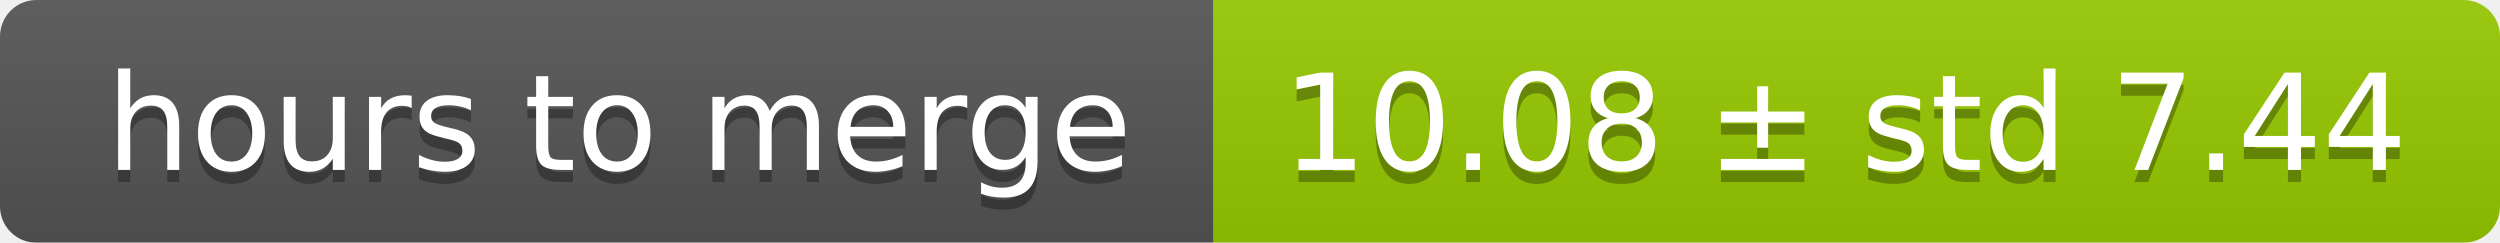
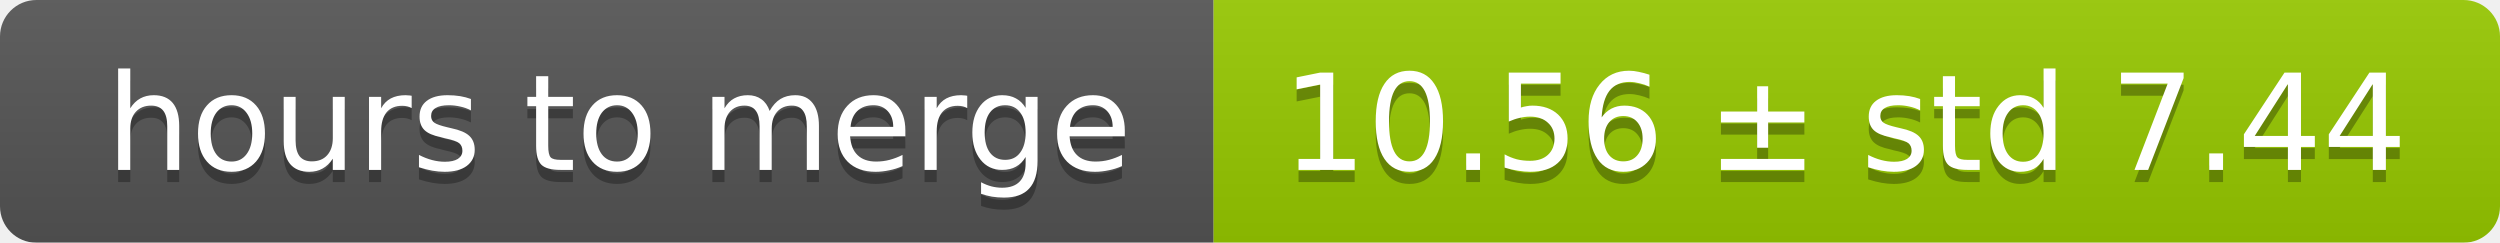
<svg xmlns="http://www.w3.org/2000/svg" width="206" height="20">
  <linearGradient id="smooth" x2="0" y2="100%">
    <stop offset="0" stop-color="#bbb" stop-opacity=".1" />
    <stop offset="1" stop-opacity=".1" />
  </linearGradient>
  <mask id="round">
    <rect width="206" height="20" rx="3" fill="#fff" />
  </mask>
  <g mask="url(#round)">
    <rect width="100" height="20" fill="#555" />
    <rect x="100" width="106" height="20" fill="#97ca00" />
    <rect width="206" height="20" fill="url(#smooth)" />
  </g>
  <g fill="#fff" text-anchor="middle" font-family="DejaVu Sans,Verdana,Geneva,sans-serif" font-size="11">
    <text x="51" y="15" fill="#010101" fill-opacity=".3">hours to merge</text>
    <text x="51" y="14">hours to merge</text>
-     <text x="152" y="15" fill="#010101" fill-opacity=".3">10.08 ± std 7.44</text>
-     <text x="152" y="14">10.08 ± std 7.44</text>
+     <text x="152" y="15" fill="#010101" fill-opacity=".3">10.56 ± std 7.44</text>
+     <text x="152" y="14">10.56 ± std 7.44</text>
  </g>
</svg>
